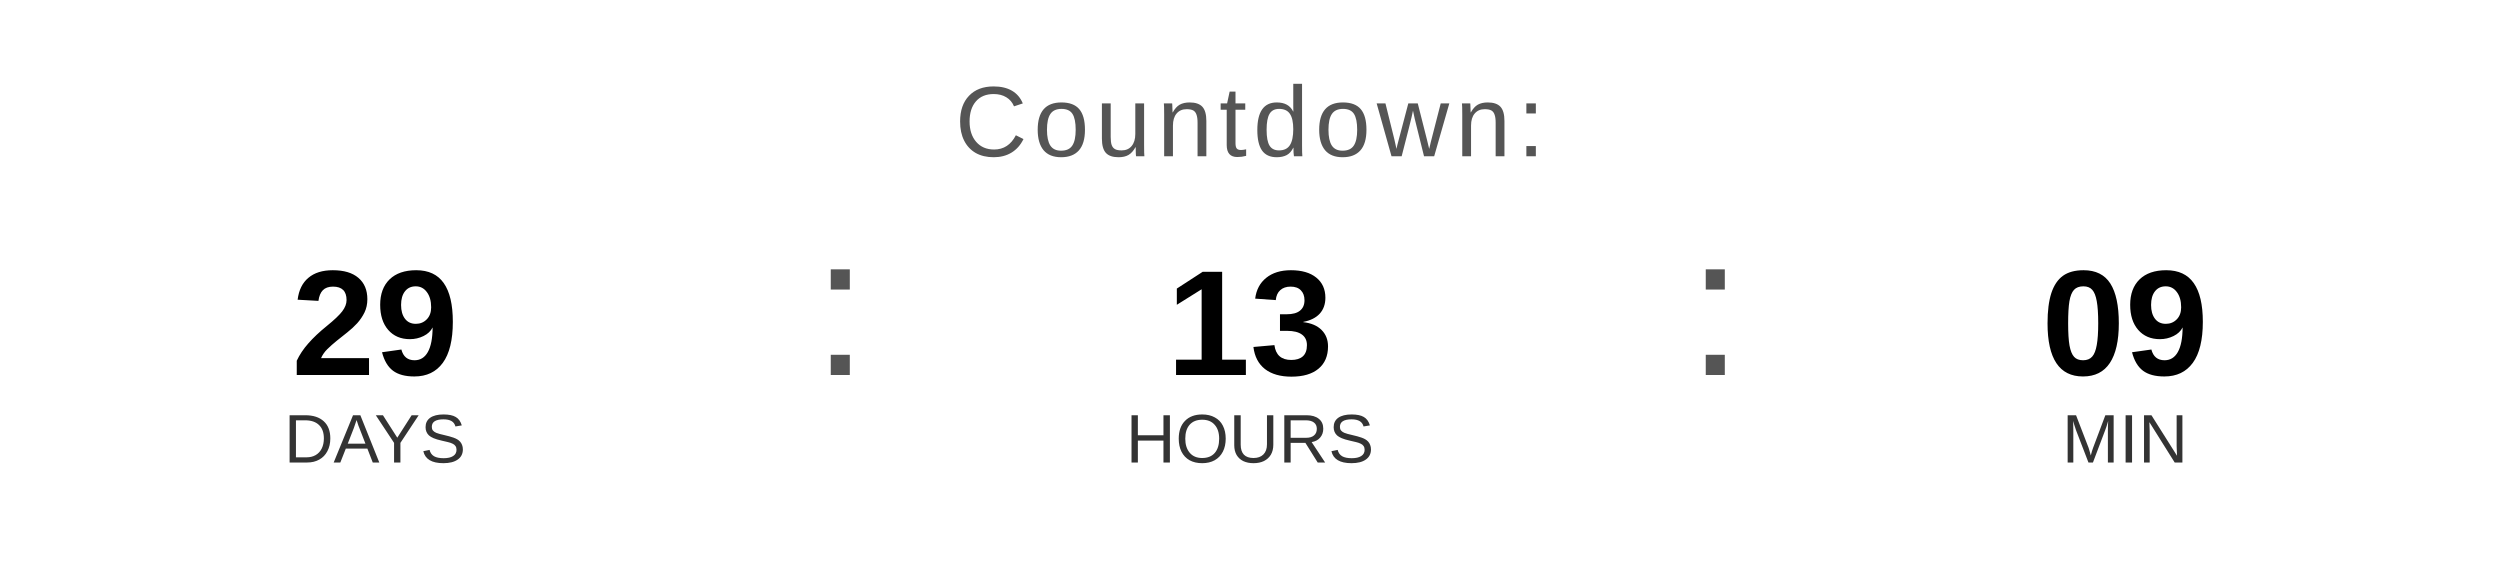
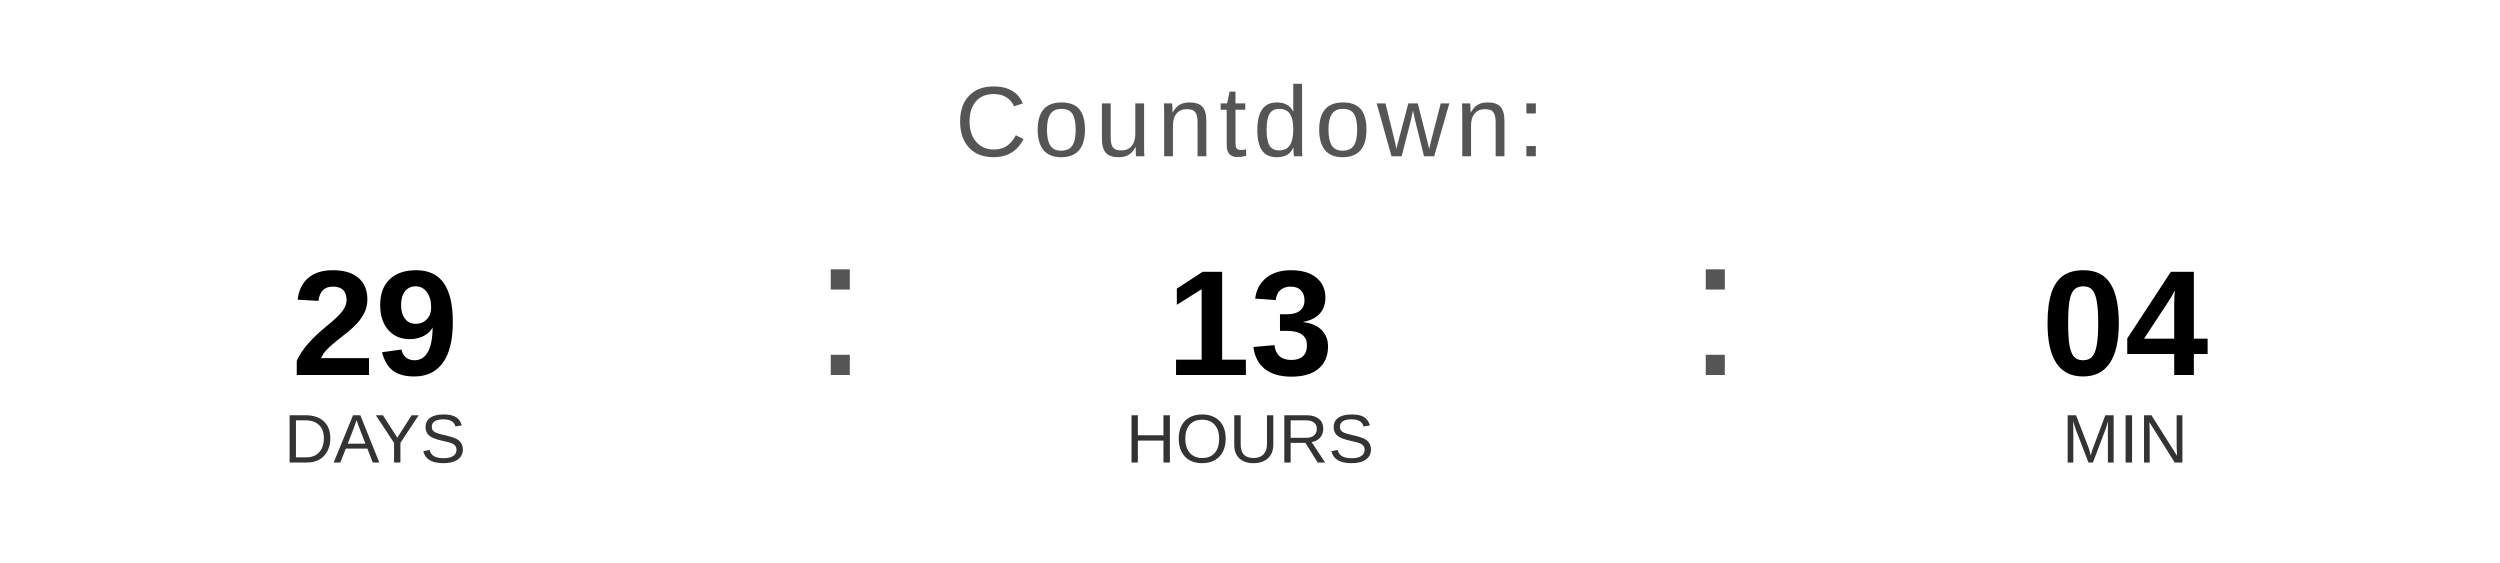
<svg xmlns="http://www.w3.org/2000/svg" width="400" height="90" viewBox="0 0 400 90">
  <text x="200" y="25" font-family="Arial, Helvetica, sans-serif" font-size="16" fill="#555555" text-anchor="middle" letter-spacing="1">
    Countdown:
  </text>
  <text x="60" y="60" font-family="Arial, Helvetica, sans-serif" font-size="24" font-weight="bold" fill="#000000" text-anchor="middle">29</text>
  <text x="60" y="74" font-family="Arial, Helvetica, sans-serif" font-size="11" fill="#333333" text-anchor="middle">DAYS</text>
  <text x="130" y="60" font-family="Arial, sans-serif" font-size="32" fill="#555555">:</text>
  <text x="200" y="60" font-family="Arial, Helvetica, sans-serif" font-size="24" font-weight="bold" fill="#000000" text-anchor="middle">13</text>
  <text x="200" y="74" font-family="Arial, Helvetica, sans-serif" font-size="11" fill="#333333" text-anchor="middle">HOURS</text>
  <text x="270" y="60" font-family="Arial, sans-serif" font-size="32" fill="#555555">:</text>
-   <text x="340" y="60" font-family="Arial, Helvetica, sans-serif" font-size="24" font-weight="bold" fill="#000000" text-anchor="middle">09</text>
+   <text x="340" y="60" font-family="Arial, Helvetica, sans-serif" font-size="24" font-weight="bold" fill="#000000" text-anchor="middle">04</text>
  <text x="340" y="74" font-family="Arial, Helvetica, sans-serif" font-size="11" fill="#333333" text-anchor="middle">MIN</text>
</svg>
